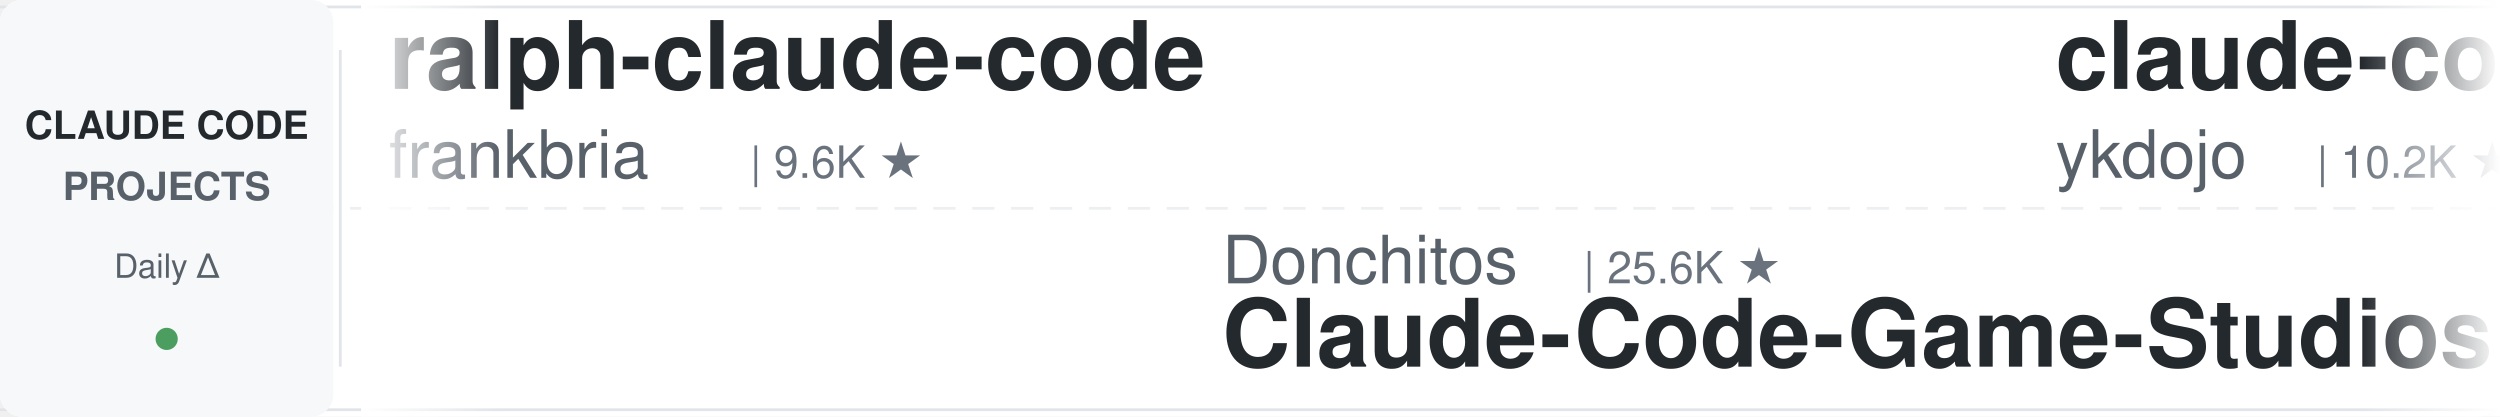
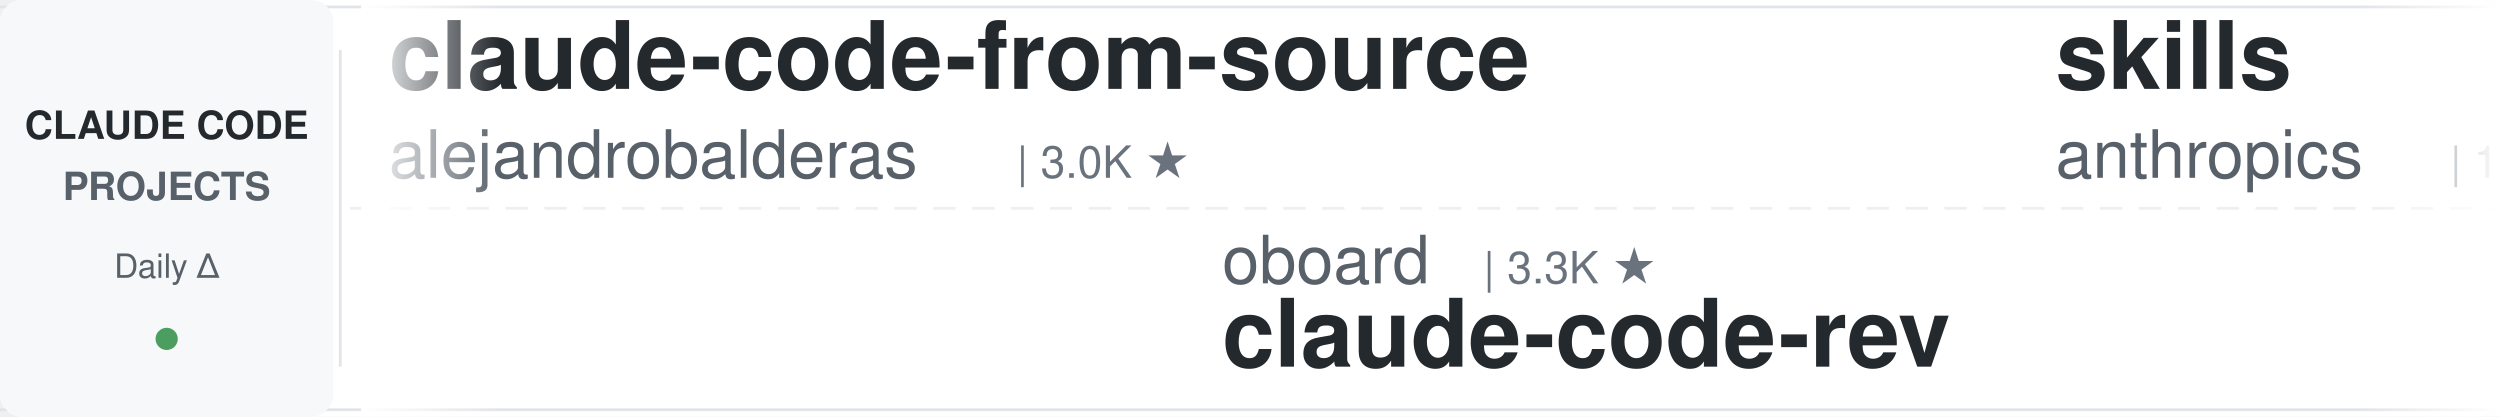
<svg xmlns="http://www.w3.org/2000/svg" width="900" height="150">
  <defs>
    <linearGradient id="leftFade" x1="0%" y1="0%" x2="100%" y2="0%">
      <stop offset="0%" style="stop-color:#ffffff;stop-opacity:1" />
      <stop offset="100%" style="stop-color:#ffffff;stop-opacity:0" />
    </linearGradient>
    <linearGradient id="rightFade" x1="0%" y1="0%" x2="100%" y2="0%">
      <stop offset="0%" style="stop-color:#ffffff;stop-opacity:0" />
      <stop offset="100%" style="stop-color:#ffffff;stop-opacity:1" />
    </linearGradient>
  </defs>
  <rect width="900" height="150" fill="#ffffff" rx="8" />
  <rect x="0" y="2" width="900" height="1" fill="#e1e4e8" />
  <rect x="0" y="147" width="900" height="1" fill="#e1e4e8" />
  <line x1="0" y1="75" x2="900" y2="75" stroke="#e1e4e8" stroke-width="1" stroke-dasharray="8 6" opacity="0.6" />
  <rect x="0" y="0" width="120" height="150" fill="#f6f8fa" rx="8" />
  <text x="60" y="50" font-family="-apple-system, BlinkMacSystemFont, 'Segoe UI', Helvetica, Arial, sans-serif" font-size="14" font-weight="600" fill="#24292e" text-anchor="middle">CLAUDE CODE</text>
  <text x="60" y="72" font-family="-apple-system, BlinkMacSystemFont, 'Segoe UI', Helvetica, Arial, sans-serif" font-size="14" font-weight="600" fill="#586069" text-anchor="middle">PROJECTS</text>
  <text x="60" y="100" font-family="-apple-system, BlinkMacSystemFont, 'Segoe UI', Helvetica, Arial, sans-serif" font-size="12" font-weight="500" fill="#586069" text-anchor="middle">Daily Δ</text>
  <circle cx="60" cy="122" r="4" fill="#22863a" opacity="0.8" />
  <rect x="122" y="18" width="1" height="114" fill="#e1e4e8" />
  <clipPath id="tickerClip">
    <rect x="130" y="0" width="770" height="150" />
  </clipPath>
  <g clip-path="url(#tickerClip)">
    <g id="tickerItems">
      <animateTransform attributeName="transform" attributeType="XML" type="translate" from="0 0" to="-3000 0" dur="54s" repeatCount="indefinite" />
      <g transform="translate(0, 0)">
-         <text x="140" y="32" font-family="-apple-system, BlinkMacSystemFont, 'Segoe UI', Helvetica, Arial, sans-serif" font-size="34" font-weight="600" fill="#24292e">ralph-claude-code</text>
-         <text x="140" y="64" font-family="-apple-system, BlinkMacSystemFont, 'Segoe UI', Helvetica, Arial, sans-serif" font-size="24" font-weight="400" fill="#586069">frankbria</text>
-         <text x="270" y="64" font-family="-apple-system, BlinkMacSystemFont, 'Segoe UI', Helvetica, Arial, sans-serif" font-size="16" font-weight="500" fill="#6a737d">| 9.6K ★</text>
+         <text x="140" y="32" font-family="-apple-system, BlinkMacSystemFont, 'Segoe UI', Helvetica, Arial, sans-serif" font-size="34" font-weight="600" fill="#24292e">claude-code-from-source</text>
+         <text x="140" y="64" font-family="-apple-system, BlinkMacSystemFont, 'Segoe UI', Helvetica, Arial, sans-serif" font-size="24" font-weight="400" fill="#586069">alejandrobalderas</text>
+         <text x="366" y="64" font-family="-apple-system, BlinkMacSystemFont, 'Segoe UI', Helvetica, Arial, sans-serif" font-size="16" font-weight="500" fill="#6a737d">| 3.0K ★</text>
      </g>
      <g transform="translate(300, 0)">
-         <text x="140" y="102" font-family="-apple-system, BlinkMacSystemFont, 'Segoe UI', Helvetica, Arial, sans-serif" font-size="24" font-weight="400" fill="#586069">Donchitos</text>
-         <text x="270" y="102" font-family="-apple-system, BlinkMacSystemFont, 'Segoe UI', Helvetica, Arial, sans-serif" font-size="16" font-weight="500" fill="#6a737d">| 25.6K ★</text>
-         <text x="140" y="132" font-family="-apple-system, BlinkMacSystemFont, 'Segoe UI', Helvetica, Arial, sans-serif" font-size="34" font-weight="600" fill="#24292e">Claude-Code-Game-Studios</text>
+         <text x="140" y="102" font-family="-apple-system, BlinkMacSystemFont, 'Segoe UI', Helvetica, Arial, sans-serif" font-size="24" font-weight="400" fill="#586069">oboard</text>
+         <text x="234" y="102" font-family="-apple-system, BlinkMacSystemFont, 'Segoe UI', Helvetica, Arial, sans-serif" font-size="16" font-weight="500" fill="#6a737d">| 3.3K ★</text>
+         <text x="140" y="132" font-family="-apple-system, BlinkMacSystemFont, 'Segoe UI', Helvetica, Arial, sans-serif" font-size="34" font-weight="600" fill="#24292e">claude-code-rev</text>
      </g>
      <g transform="translate(600, 0)">
-         <text x="140" y="32" font-family="-apple-system, BlinkMacSystemFont, 'Segoe UI', Helvetica, Arial, sans-serif" font-size="34" font-weight="600" fill="#24292e">claude-code-tips</text>
-         <text x="140" y="64" font-family="-apple-system, BlinkMacSystemFont, 'Segoe UI', Helvetica, Arial, sans-serif" font-size="24" font-weight="400" fill="#586069">ykdojo</text>
-         <text x="234" y="64" font-family="-apple-system, BlinkMacSystemFont, 'Segoe UI', Helvetica, Arial, sans-serif" font-size="16" font-weight="500" fill="#6a737d">| 10.2K ★</text>
+         <text x="140" y="32" font-family="-apple-system, BlinkMacSystemFont, 'Segoe UI', Helvetica, Arial, sans-serif" font-size="34" font-weight="600" fill="#24292e">skills</text>
+         <text x="140" y="64" font-family="-apple-system, BlinkMacSystemFont, 'Segoe UI', Helvetica, Arial, sans-serif" font-size="24" font-weight="400" fill="#586069">anthropics</text>
+         <text x="282" y="64" font-family="-apple-system, BlinkMacSystemFont, 'Segoe UI', Helvetica, Arial, sans-serif" font-size="16" font-weight="500" fill="#6a737d">| 179.3K ★</text>
      </g>
      <g transform="translate(900, 0)">
-         <text x="140" y="102" font-family="-apple-system, BlinkMacSystemFont, 'Segoe UI', Helvetica, Arial, sans-serif" font-size="24" font-weight="400" fill="#586069">zebbern</text>
-         <text x="246" y="102" font-family="-apple-system, BlinkMacSystemFont, 'Segoe UI', Helvetica, Arial, sans-serif" font-size="16" font-weight="500" fill="#6a737d">| 4.6K ★</text>
-         <text x="140" y="132" font-family="-apple-system, BlinkMacSystemFont, 'Segoe UI', Helvetica, Arial, sans-serif" font-size="34" font-weight="600" fill="#24292e">claude-code-guide</text>
+         <text x="140" y="102" font-family="-apple-system, BlinkMacSystemFont, 'Segoe UI', Helvetica, Arial, sans-serif" font-size="24" font-weight="400" fill="#586069">Piebald-AI</text>
+         <text x="282" y="102" font-family="-apple-system, BlinkMacSystemFont, 'Segoe UI', Helvetica, Arial, sans-serif" font-size="16" font-weight="500" fill="#6a737d">| 12.8K ★</text>
+         <text x="140" y="132" font-family="-apple-system, BlinkMacSystemFont, 'Segoe UI', Helvetica, Arial, sans-serif" font-size="34" font-weight="600" fill="#24292e">claude-code-system-promp...</text>
      </g>
      <g transform="translate(1200, 0)">
-         <text x="140" y="32" font-family="-apple-system, BlinkMacSystemFont, 'Segoe UI', Helvetica, Arial, sans-serif" font-size="34" font-weight="600" fill="#24292e">claude-code-hooks-master...</text>
-         <text x="140" y="64" font-family="-apple-system, BlinkMacSystemFont, 'Segoe UI', Helvetica, Arial, sans-serif" font-size="24" font-weight="400" fill="#586069">disler</text>
-         <text x="234" y="64" font-family="-apple-system, BlinkMacSystemFont, 'Segoe UI', Helvetica, Arial, sans-serif" font-size="16" font-weight="500" fill="#6a737d">| 3.9K ★</text>
+         <text x="140" y="32" font-family="-apple-system, BlinkMacSystemFont, 'Segoe UI', Helvetica, Arial, sans-serif" font-size="34" font-weight="600" fill="#24292e">claude-code-rust</text>
+         <text x="140" y="64" font-family="-apple-system, BlinkMacSystemFont, 'Segoe UI', Helvetica, Arial, sans-serif" font-size="24" font-weight="400" fill="#586069">lorryjovens-hub</text>
+         <text x="342" y="64" font-family="-apple-system, BlinkMacSystemFont, 'Segoe UI', Helvetica, Arial, sans-serif" font-size="16" font-weight="500" fill="#6a737d">| 1.7K ★</text>
      </g>
      <g transform="translate(1500, 0)">
-         <text x="140" y="102" font-family="-apple-system, BlinkMacSystemFont, 'Segoe UI', Helvetica, Arial, sans-serif" font-size="24" font-weight="400" fill="#586069">Yuyz0112</text>
-         <text x="258" y="102" font-family="-apple-system, BlinkMacSystemFont, 'Segoe UI', Helvetica, Arial, sans-serif" font-size="16" font-weight="500" fill="#6a737d">| 2.4K ★</text>
-         <text x="140" y="132" font-family="-apple-system, BlinkMacSystemFont, 'Segoe UI', Helvetica, Arial, sans-serif" font-size="34" font-weight="600" fill="#24292e">claude-code-reverse</text>
+         <text x="140" y="102" font-family="-apple-system, BlinkMacSystemFont, 'Segoe UI', Helvetica, Arial, sans-serif" font-size="24" font-weight="400" fill="#586069">anthropics</text>
+         <text x="282" y="102" font-family="-apple-system, BlinkMacSystemFont, 'Segoe UI', Helvetica, Arial, sans-serif" font-size="16" font-weight="500" fill="#6a737d">| 9.3K ★</text>
+         <text x="140" y="132" font-family="-apple-system, BlinkMacSystemFont, 'Segoe UI', Helvetica, Arial, sans-serif" font-size="34" font-weight="600" fill="#24292e">claude-code-action</text>
      </g>
      <g transform="translate(1800, 0)">
-         <text x="140" y="32" font-family="-apple-system, BlinkMacSystemFont, 'Segoe UI', Helvetica, Arial, sans-serif" font-size="34" font-weight="600" fill="#24292e">claude-code-showcase</text>
-         <text x="140" y="64" font-family="-apple-system, BlinkMacSystemFont, 'Segoe UI', Helvetica, Arial, sans-serif" font-size="24" font-weight="400" fill="#586069">ChrisWiles</text>
-         <text x="282" y="64" font-family="-apple-system, BlinkMacSystemFont, 'Segoe UI', Helvetica, Arial, sans-serif" font-size="16" font-weight="500" fill="#6a737d">| 6.1K ★</text>
+         <text x="140" y="32" font-family="-apple-system, BlinkMacSystemFont, 'Segoe UI', Helvetica, Arial, sans-serif" font-size="34" font-weight="600" fill="#24292e">claude-code-local</text>
+         <text x="140" y="64" font-family="-apple-system, BlinkMacSystemFont, 'Segoe UI', Helvetica, Arial, sans-serif" font-size="24" font-weight="400" fill="#586069">nicedreamzapp</text>
+         <text x="318" y="64" font-family="-apple-system, BlinkMacSystemFont, 'Segoe UI', Helvetica, Arial, sans-serif" font-size="16" font-weight="500" fill="#6a737d">| 3.3K ★</text>
      </g>
      <g transform="translate(2100, 0)">
-         <text x="140" y="102" font-family="-apple-system, BlinkMacSystemFont, 'Segoe UI', Helvetica, Arial, sans-serif" font-size="24" font-weight="400" fill="#586069">jqueryscript</text>
-         <text x="306" y="102" font-family="-apple-system, BlinkMacSystemFont, 'Segoe UI', Helvetica, Arial, sans-serif" font-size="16" font-weight="500" fill="#6a737d">| 520 ★</text>
-         <text x="140" y="132" font-family="-apple-system, BlinkMacSystemFont, 'Segoe UI', Helvetica, Arial, sans-serif" font-size="34" font-weight="600" fill="#24292e">awesome-claude-code</text>
+         <text x="140" y="102" font-family="-apple-system, BlinkMacSystemFont, 'Segoe UI', Helvetica, Arial, sans-serif" font-size="24" font-weight="400" fill="#586069">anthropics</text>
+         <text x="282" y="102" font-family="-apple-system, BlinkMacSystemFont, 'Segoe UI', Helvetica, Arial, sans-serif" font-size="16" font-weight="500" fill="#6a737d">| 6.3K ★</text>
+         <text x="140" y="132" font-family="-apple-system, BlinkMacSystemFont, 'Segoe UI', Helvetica, Arial, sans-serif" font-size="34" font-weight="600" fill="#24292e">claude-code-security-rev...</text>
      </g>
      <g transform="translate(2400, 0)">
-         <text x="140" y="32" font-family="-apple-system, BlinkMacSystemFont, 'Segoe UI', Helvetica, Arial, sans-serif" font-size="34" font-weight="600" fill="#24292e">ECC</text>
-         <text x="140" y="64" font-family="-apple-system, BlinkMacSystemFont, 'Segoe UI', Helvetica, Arial, sans-serif" font-size="24" font-weight="400" fill="#586069">affaan-m</text>
-         <text x="258" y="64" font-family="-apple-system, BlinkMacSystemFont, 'Segoe UI', Helvetica, Arial, sans-serif" font-size="16" font-weight="500" fill="#6a737d">| 270.1K ★</text>
+         <text x="140" y="32" font-family="-apple-system, BlinkMacSystemFont, 'Segoe UI', Helvetica, Arial, sans-serif" font-size="34" font-weight="600" fill="#24292e">cc-switch</text>
+         <text x="140" y="64" font-family="-apple-system, BlinkMacSystemFont, 'Segoe UI', Helvetica, Arial, sans-serif" font-size="24" font-weight="400" fill="#586069">farion1231</text>
+         <text x="282" y="64" font-family="-apple-system, BlinkMacSystemFont, 'Segoe UI', Helvetica, Arial, sans-serif" font-size="16" font-weight="500" fill="#6a737d">| 139.4K ★</text>
      </g>
      <g transform="translate(2700, 0)">
-         <text x="140" y="102" font-family="-apple-system, BlinkMacSystemFont, 'Segoe UI', Helvetica, Arial, sans-serif" font-size="24" font-weight="400" fill="#586069">diet103</text>
-         <text x="246" y="102" font-family="-apple-system, BlinkMacSystemFont, 'Segoe UI', Helvetica, Arial, sans-serif" font-size="16" font-weight="500" fill="#6a737d">| 10.0K ★</text>
-         <text x="140" y="132" font-family="-apple-system, BlinkMacSystemFont, 'Segoe UI', Helvetica, Arial, sans-serif" font-size="34" font-weight="600" fill="#24292e">claude-code-infrastructu...</text>
+         <text x="140" y="102" font-family="-apple-system, BlinkMacSystemFont, 'Segoe UI', Helvetica, Arial, sans-serif" font-size="24" font-weight="400" fill="#586069">WorldFlowAI</text>
+         <text x="294" y="102" font-family="-apple-system, BlinkMacSystemFont, 'Segoe UI', Helvetica, Arial, sans-serif" font-size="16" font-weight="500" fill="#6a737d">| 3.8K ★</text>
+         <text x="140" y="132" font-family="-apple-system, BlinkMacSystemFont, 'Segoe UI', Helvetica, Arial, sans-serif" font-size="34" font-weight="600" fill="#24292e">everything-claude-code</text>
      </g>
      <g transform="translate(3000, 0)">
-         <text x="140" y="32" font-family="-apple-system, BlinkMacSystemFont, 'Segoe UI', Helvetica, Arial, sans-serif" font-size="34" font-weight="600" fill="#24292e">ralph-claude-code</text>
-         <text x="140" y="64" font-family="-apple-system, BlinkMacSystemFont, 'Segoe UI', Helvetica, Arial, sans-serif" font-size="24" font-weight="400" fill="#586069">frankbria</text>
-         <text x="270" y="64" font-family="-apple-system, BlinkMacSystemFont, 'Segoe UI', Helvetica, Arial, sans-serif" font-size="16" font-weight="500" fill="#6a737d">| 9.6K ★</text>
+         <text x="140" y="32" font-family="-apple-system, BlinkMacSystemFont, 'Segoe UI', Helvetica, Arial, sans-serif" font-size="34" font-weight="600" fill="#24292e">claude-code-from-source</text>
+         <text x="140" y="64" font-family="-apple-system, BlinkMacSystemFont, 'Segoe UI', Helvetica, Arial, sans-serif" font-size="24" font-weight="400" fill="#586069">alejandrobalderas</text>
+         <text x="366" y="64" font-family="-apple-system, BlinkMacSystemFont, 'Segoe UI', Helvetica, Arial, sans-serif" font-size="16" font-weight="500" fill="#6a737d">| 3.0K ★</text>
      </g>
      <g transform="translate(3300, 0)">
-         <text x="140" y="102" font-family="-apple-system, BlinkMacSystemFont, 'Segoe UI', Helvetica, Arial, sans-serif" font-size="24" font-weight="400" fill="#586069">Donchitos</text>
-         <text x="270" y="102" font-family="-apple-system, BlinkMacSystemFont, 'Segoe UI', Helvetica, Arial, sans-serif" font-size="16" font-weight="500" fill="#6a737d">| 25.6K ★</text>
-         <text x="140" y="132" font-family="-apple-system, BlinkMacSystemFont, 'Segoe UI', Helvetica, Arial, sans-serif" font-size="34" font-weight="600" fill="#24292e">Claude-Code-Game-Studios</text>
+         <text x="140" y="102" font-family="-apple-system, BlinkMacSystemFont, 'Segoe UI', Helvetica, Arial, sans-serif" font-size="24" font-weight="400" fill="#586069">oboard</text>
+         <text x="234" y="102" font-family="-apple-system, BlinkMacSystemFont, 'Segoe UI', Helvetica, Arial, sans-serif" font-size="16" font-weight="500" fill="#6a737d">| 3.3K ★</text>
+         <text x="140" y="132" font-family="-apple-system, BlinkMacSystemFont, 'Segoe UI', Helvetica, Arial, sans-serif" font-size="34" font-weight="600" fill="#24292e">claude-code-rev</text>
      </g>
      <g transform="translate(3600, 0)">
-         <text x="140" y="32" font-family="-apple-system, BlinkMacSystemFont, 'Segoe UI', Helvetica, Arial, sans-serif" font-size="34" font-weight="600" fill="#24292e">claude-code-tips</text>
-         <text x="140" y="64" font-family="-apple-system, BlinkMacSystemFont, 'Segoe UI', Helvetica, Arial, sans-serif" font-size="24" font-weight="400" fill="#586069">ykdojo</text>
-         <text x="234" y="64" font-family="-apple-system, BlinkMacSystemFont, 'Segoe UI', Helvetica, Arial, sans-serif" font-size="16" font-weight="500" fill="#6a737d">| 10.2K ★</text>
+         <text x="140" y="32" font-family="-apple-system, BlinkMacSystemFont, 'Segoe UI', Helvetica, Arial, sans-serif" font-size="34" font-weight="600" fill="#24292e">skills</text>
+         <text x="140" y="64" font-family="-apple-system, BlinkMacSystemFont, 'Segoe UI', Helvetica, Arial, sans-serif" font-size="24" font-weight="400" fill="#586069">anthropics</text>
+         <text x="282" y="64" font-family="-apple-system, BlinkMacSystemFont, 'Segoe UI', Helvetica, Arial, sans-serif" font-size="16" font-weight="500" fill="#6a737d">| 179.3K ★</text>
      </g>
      <g transform="translate(3900, 0)">
-         <text x="140" y="102" font-family="-apple-system, BlinkMacSystemFont, 'Segoe UI', Helvetica, Arial, sans-serif" font-size="24" font-weight="400" fill="#586069">zebbern</text>
-         <text x="246" y="102" font-family="-apple-system, BlinkMacSystemFont, 'Segoe UI', Helvetica, Arial, sans-serif" font-size="16" font-weight="500" fill="#6a737d">| 4.6K ★</text>
-         <text x="140" y="132" font-family="-apple-system, BlinkMacSystemFont, 'Segoe UI', Helvetica, Arial, sans-serif" font-size="34" font-weight="600" fill="#24292e">claude-code-guide</text>
+         <text x="140" y="102" font-family="-apple-system, BlinkMacSystemFont, 'Segoe UI', Helvetica, Arial, sans-serif" font-size="24" font-weight="400" fill="#586069">Piebald-AI</text>
+         <text x="282" y="102" font-family="-apple-system, BlinkMacSystemFont, 'Segoe UI', Helvetica, Arial, sans-serif" font-size="16" font-weight="500" fill="#6a737d">| 12.8K ★</text>
+         <text x="140" y="132" font-family="-apple-system, BlinkMacSystemFont, 'Segoe UI', Helvetica, Arial, sans-serif" font-size="34" font-weight="600" fill="#24292e">claude-code-system-promp...</text>
      </g>
    </g>
  </g>
  <rect x="130" y="0" width="50" height="150" fill="url(#leftFade)" />
  <rect x="850" y="0" width="50" height="150" fill="url(#rightFade)" />
</svg>
